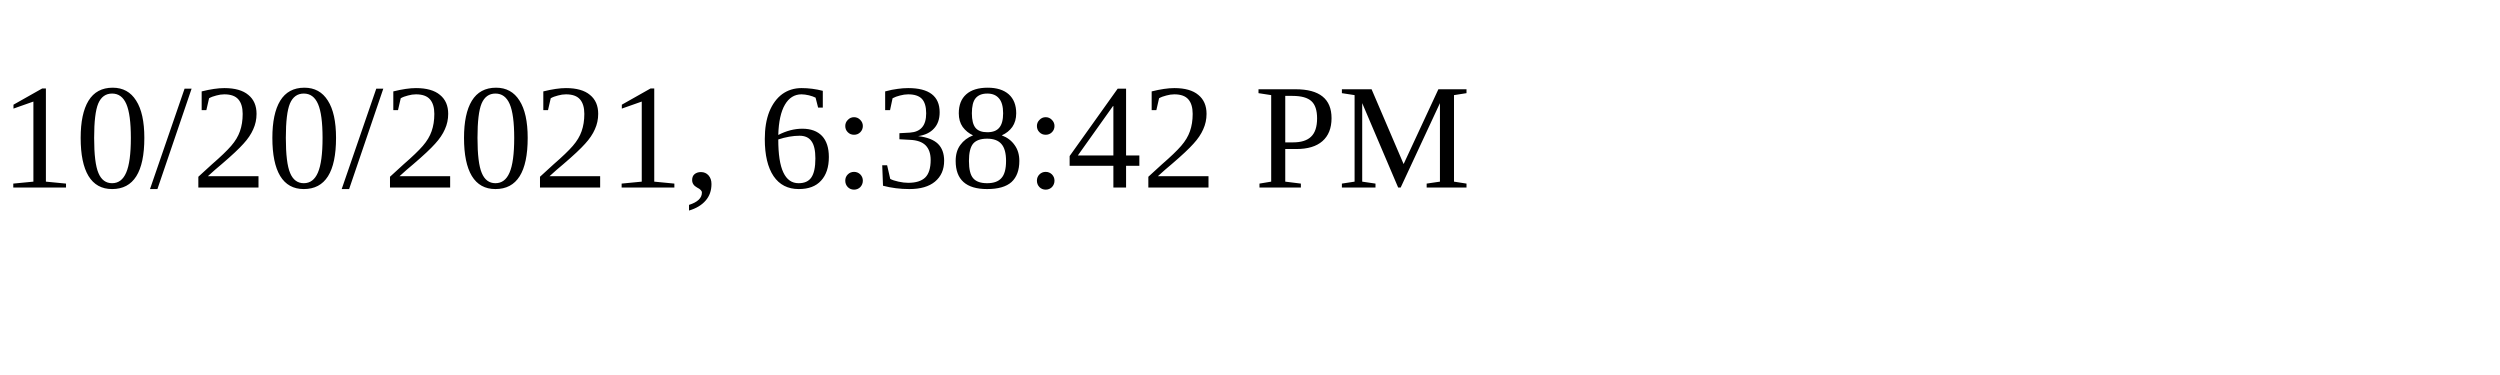
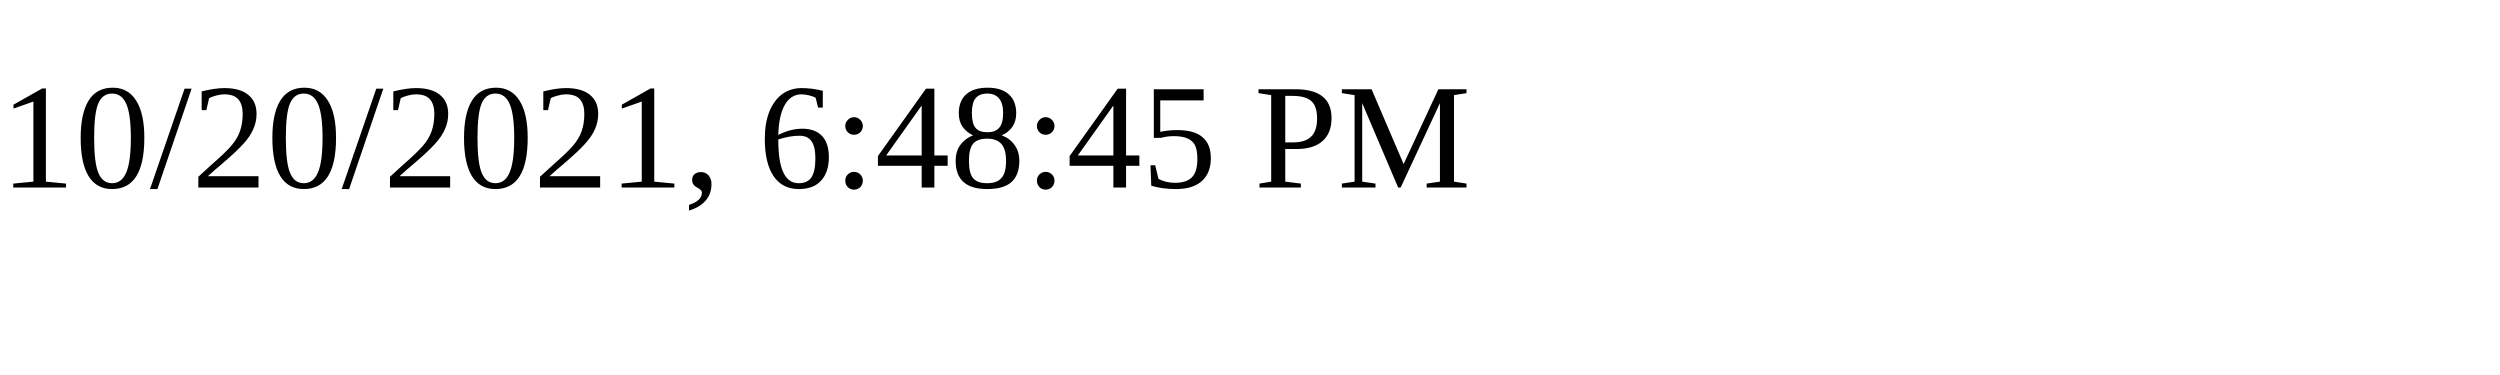
<svg xmlns="http://www.w3.org/2000/svg" height="30" width="200">
-   <text x="0" y="15">10/20/2021, 6:38:42 PM</text>
+   <text x="0" y="15">10/20/2021, 6:48:45 PM</text>
</svg>
